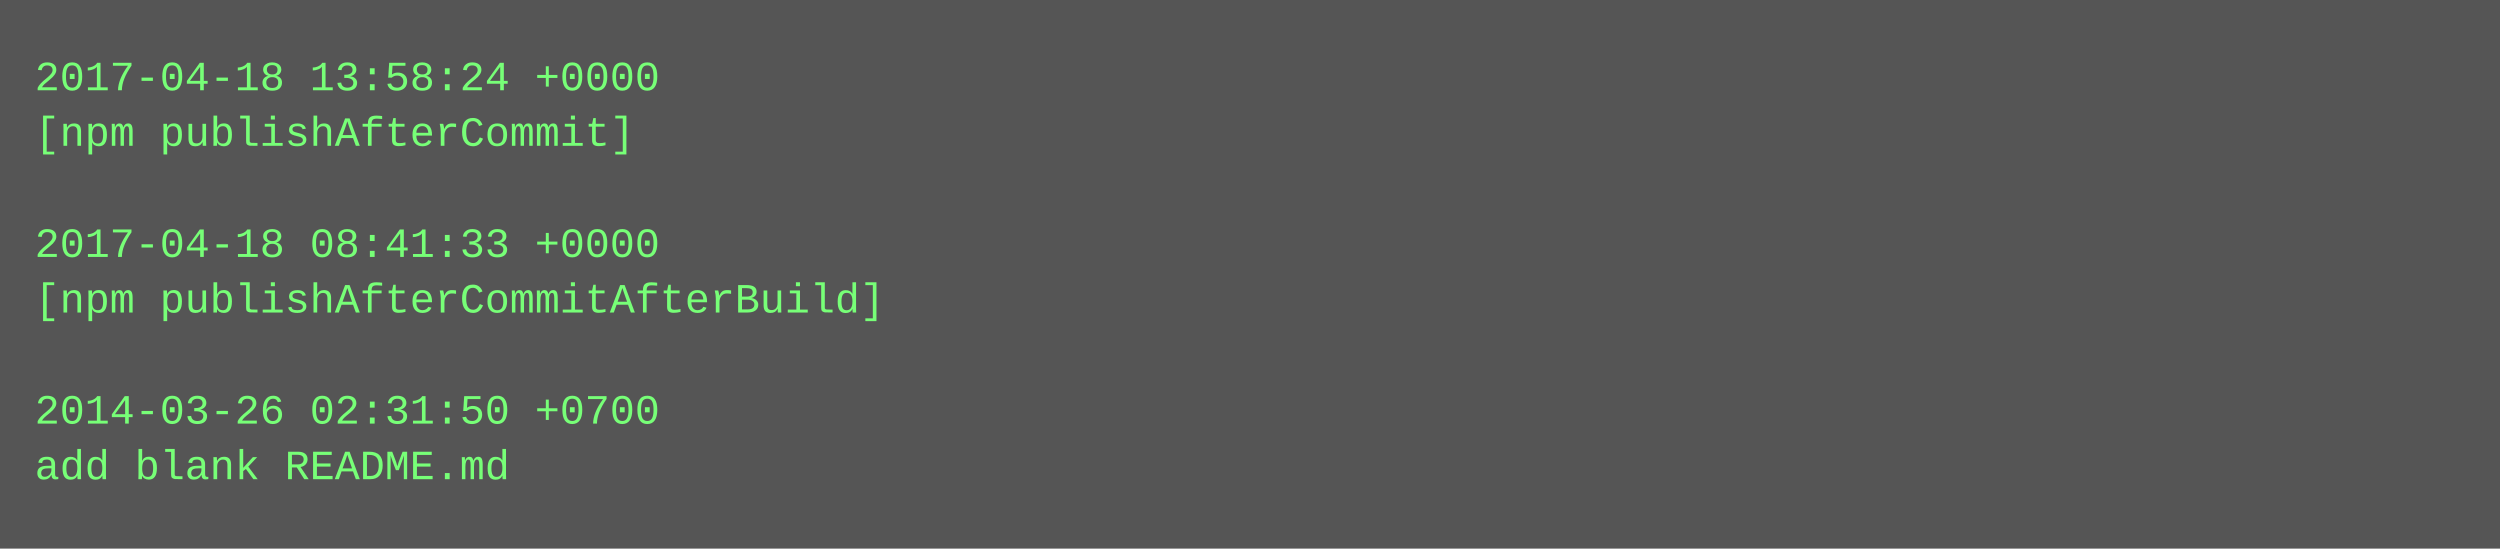
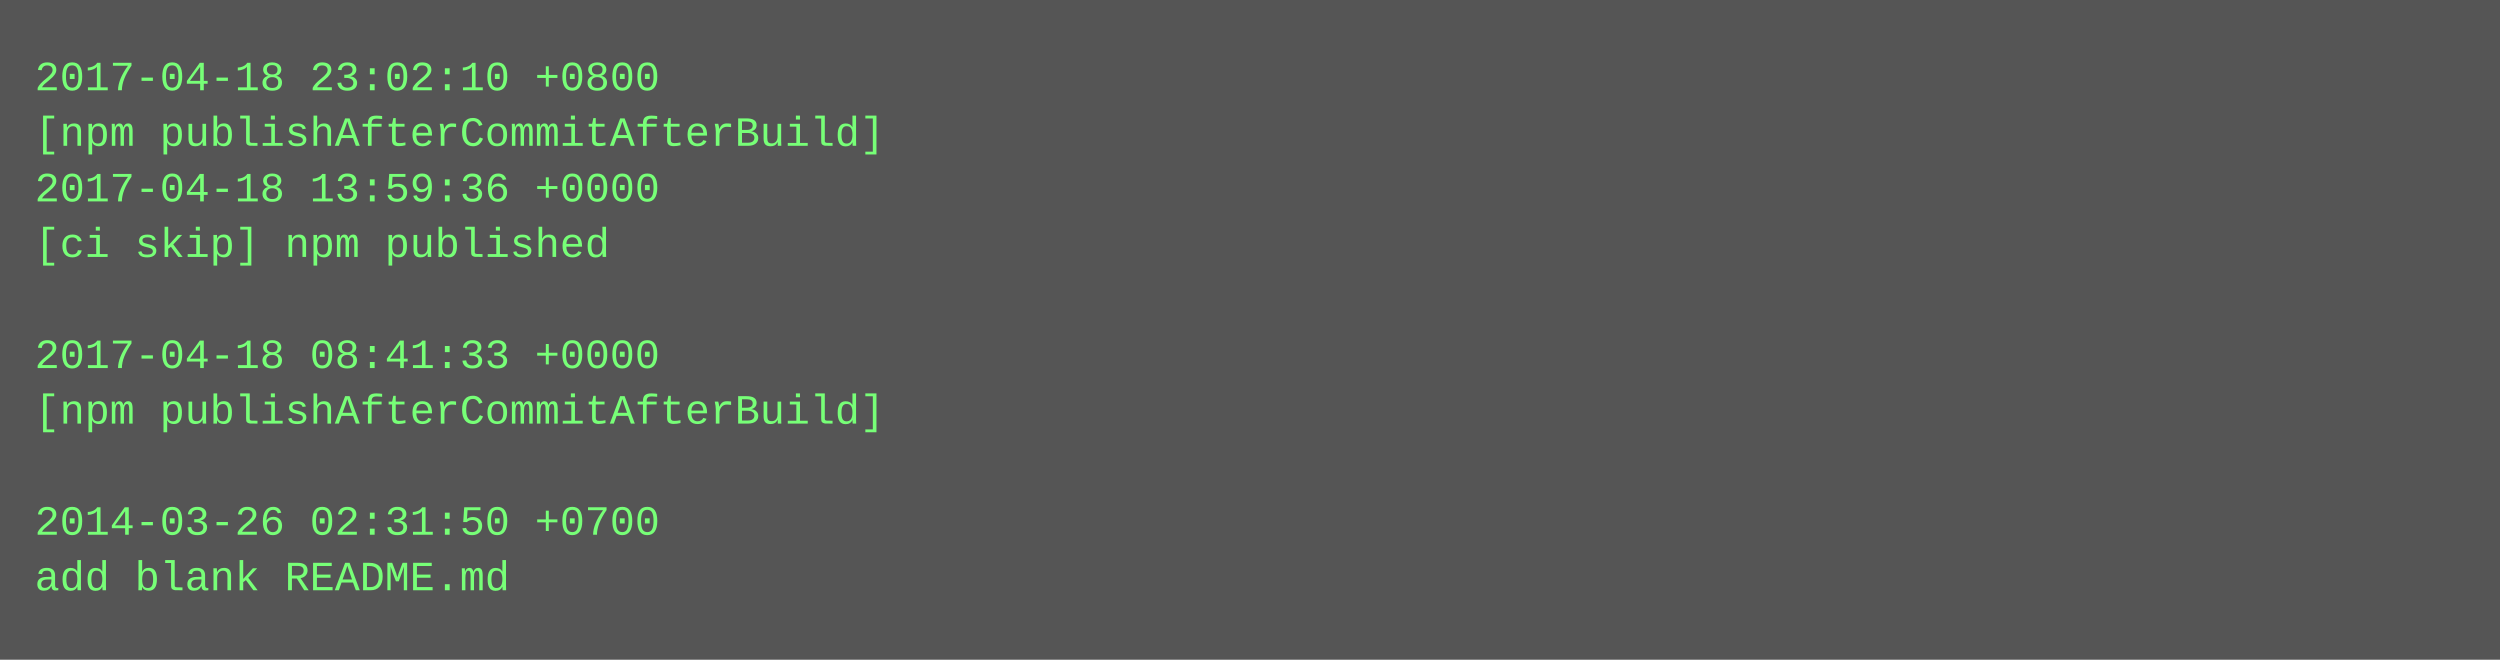
- <svg xmlns="http://www.w3.org/2000/svg" height="158" width="720">
-   <rect height="158" fill="#555" width="720" />
+ <svg xmlns="http://www.w3.org/2000/svg" height="190" width="720">
+   <rect height="190" fill="#555" width="720" />
  <text fill="#7f7" font-family="Courier New" font-size="12" xml:space="preserve">
-     <tspan x="10" y="26">2017-04-18 13:58:24 +0000</tspan>
-     <tspan x="10" y="42">[npm publishAfterCommit]</tspan>
-     <tspan x="10" y="58" />
-     <tspan x="10" y="74">2017-04-18 08:41:33 +0000</tspan>
-     <tspan x="10" y="90">[npm publishAfterCommitAfterBuild]</tspan>
-     <tspan x="10" y="106" />
-     <tspan x="10" y="122">2014-03-26 02:31:50 +0700</tspan>
-     <tspan x="10" y="138">add blank README.md</tspan>
+     <tspan x="10" y="26">2017-04-18 23:02:10 +0800</tspan>
+     <tspan x="10" y="42">[npm publishAfterCommitAfterBuild]</tspan>
+     <tspan x="10" y="58">2017-04-18 13:59:36 +0000</tspan>
+     <tspan x="10" y="74">[ci skip] npm published</tspan>
+     <tspan x="10" y="90" />
+     <tspan x="10" y="106">2017-04-18 08:41:33 +0000</tspan>
+     <tspan x="10" y="122">[npm publishAfterCommitAfterBuild]</tspan>
+     <tspan x="10" y="138" />
+     <tspan x="10" y="154">2014-03-26 02:31:50 +0700</tspan>
+     <tspan x="10" y="170">add blank README.md</tspan>
  </text>
</svg>
